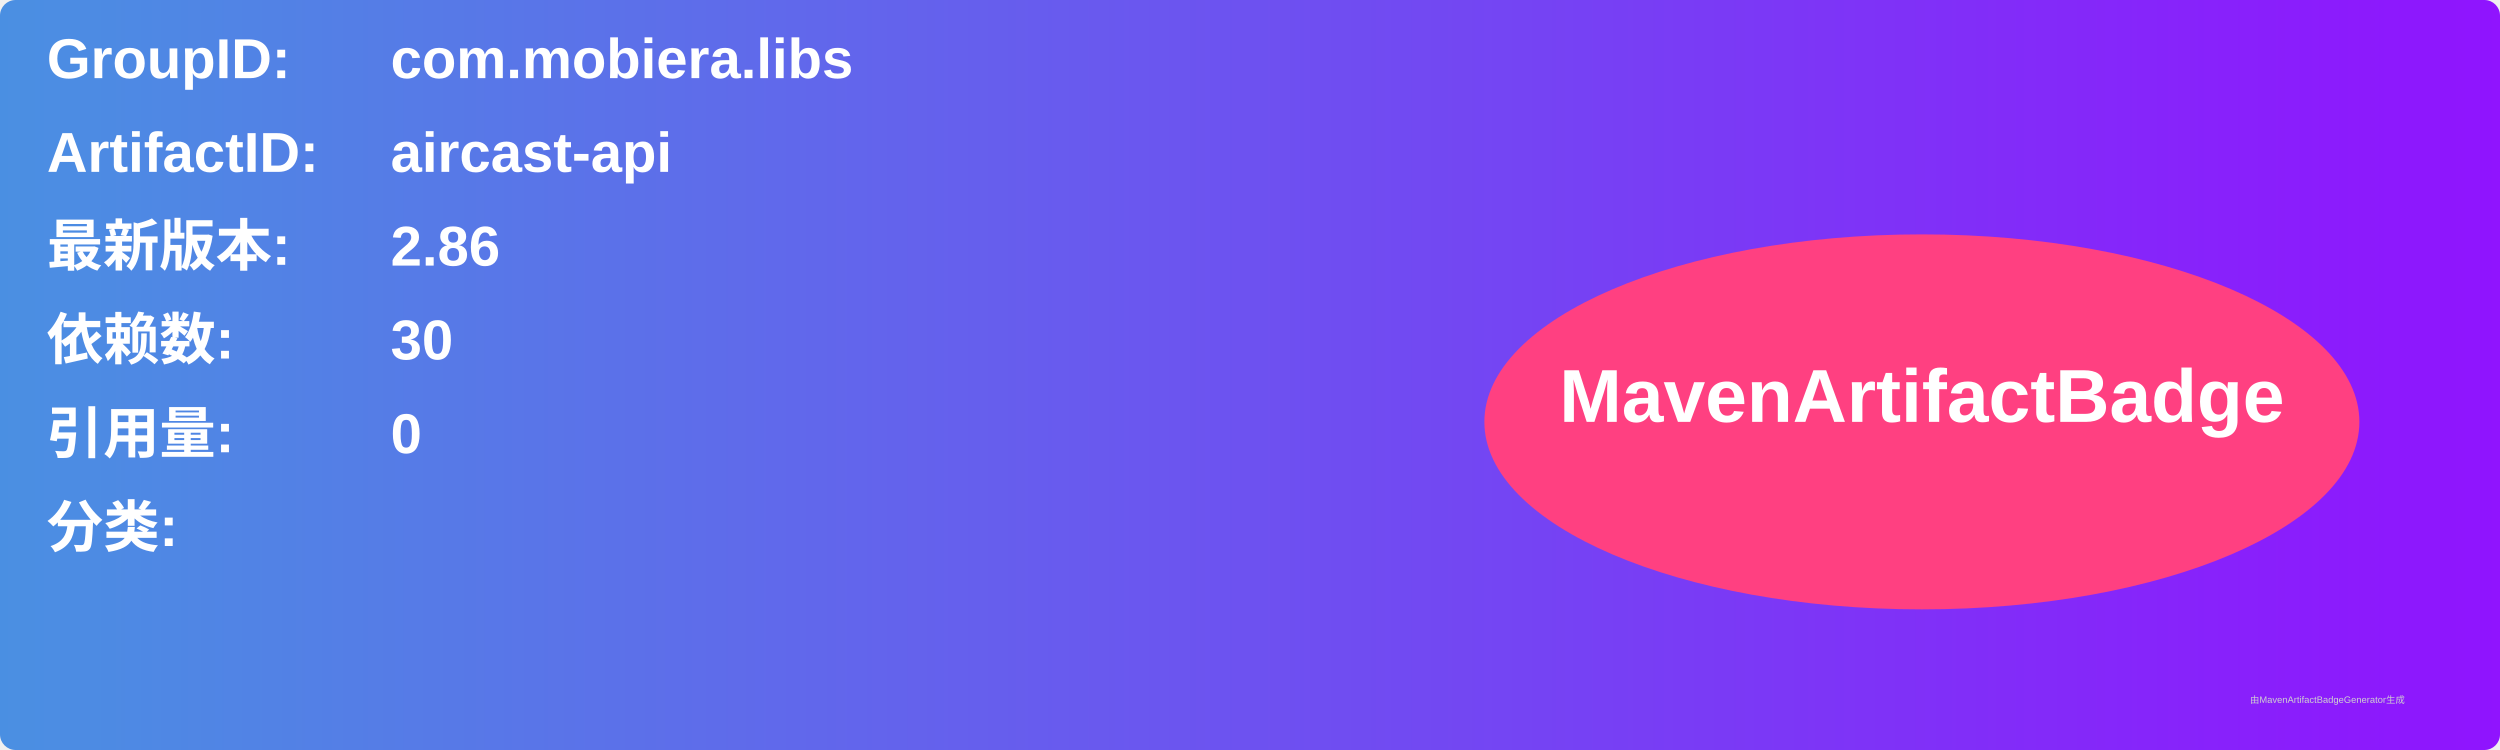
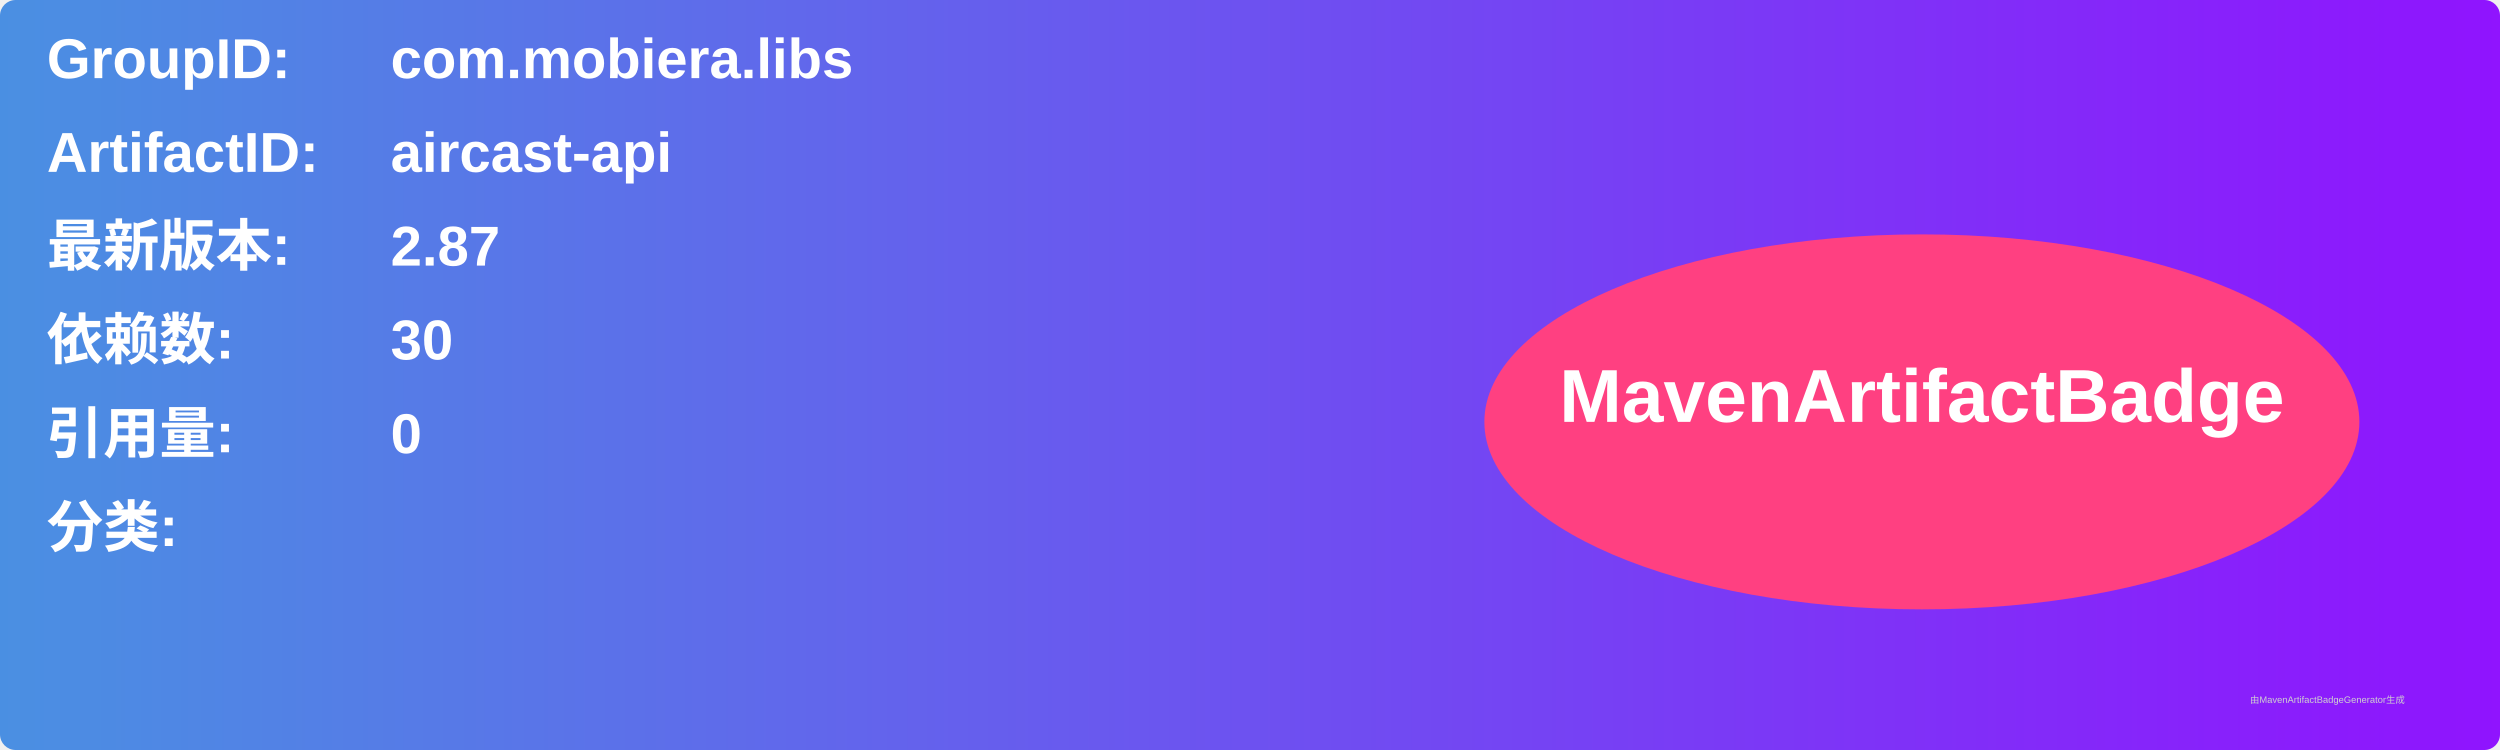
<svg xmlns="http://www.w3.org/2000/svg" width="800" height="240" viewBox="0 0 800 240">
  <linearGradient id="grad" x1="0%" y1="0%" x2="100%" y2="0%">
    <stop offset="0%" stop-color="#4a90e2" />
    <stop offset="100%" stop-color="#9013fe" />
  </linearGradient>
  <rect width="100%" height="100%" rx="5" ry="5" fill="url(#grad)" />
  <g transform="translate(15, 15)">
    <text x="0" y="10" font-family="Arial" font-size="18" fill="white" font-weight="bold" width="260">GroupID:</text>
    <text x="110" y="10" font-family="Arial" font-size="18" fill="white" font-weight="bold" width="460">com.mobiera.libs</text>
    <text x="0" y="40" font-family="Arial" font-size="18" fill="white" font-weight="bold" width="260">ArtifactID:</text>
    <text x="110" y="40" font-family="Arial" font-size="18" fill="white" font-weight="bold" width="460">aircast-api</text>
    <text x="0" y="70" font-family="Arial" font-size="18" fill="white" font-weight="bold">最新版本:</text>
    <text x="110" y="70" font-family="Arial" font-size="18" fill="white" font-weight="bold">
-       <tspan font-weight="bold">2.86</tspan>
+       <tspan font-weight="bold">2.87</tspan>
    </text>
    <text x="0" y="100" font-family="Arial" font-size="18" fill="white" font-weight="bold">依赖数: </text>
    <text x="110" y="100" font-family="Arial" font-size="18" fill="white">
      <tspan font-weight="bold">30</tspan>
    </text>
    <text x="0" y="130" font-family="Arial" font-size="18" fill="white" font-weight="bold">引用量: </text>
    <text x="110" y="130" font-family="Arial" font-size="18" fill="white">
      <tspan font-weight="bold">0</tspan>
    </text>
    <text x="0" y="160" font-family="Arial" font-size="18" fill="white" font-weight="bold">分类:</text>
    <text x="10" y="190" font-family="Arial" font-size="10" fill="white">
      <tspan font-weight="bold" />
    </text>
    <ellipse cx="600" cy="120" rx="140" ry="60" fill="#ff4081" />
    <text x="600" y="120" text-anchor="middle" font-family="Arial" font-size="24" fill="white" font-weight="bold">MavenArtifactBadge</text>
  </g>
  <text x="720" y="225" font-family="Arial" font-size="3" fill="#d0d0d0">由MavenArtifactBadgeGenerator生成</text>
</svg>
